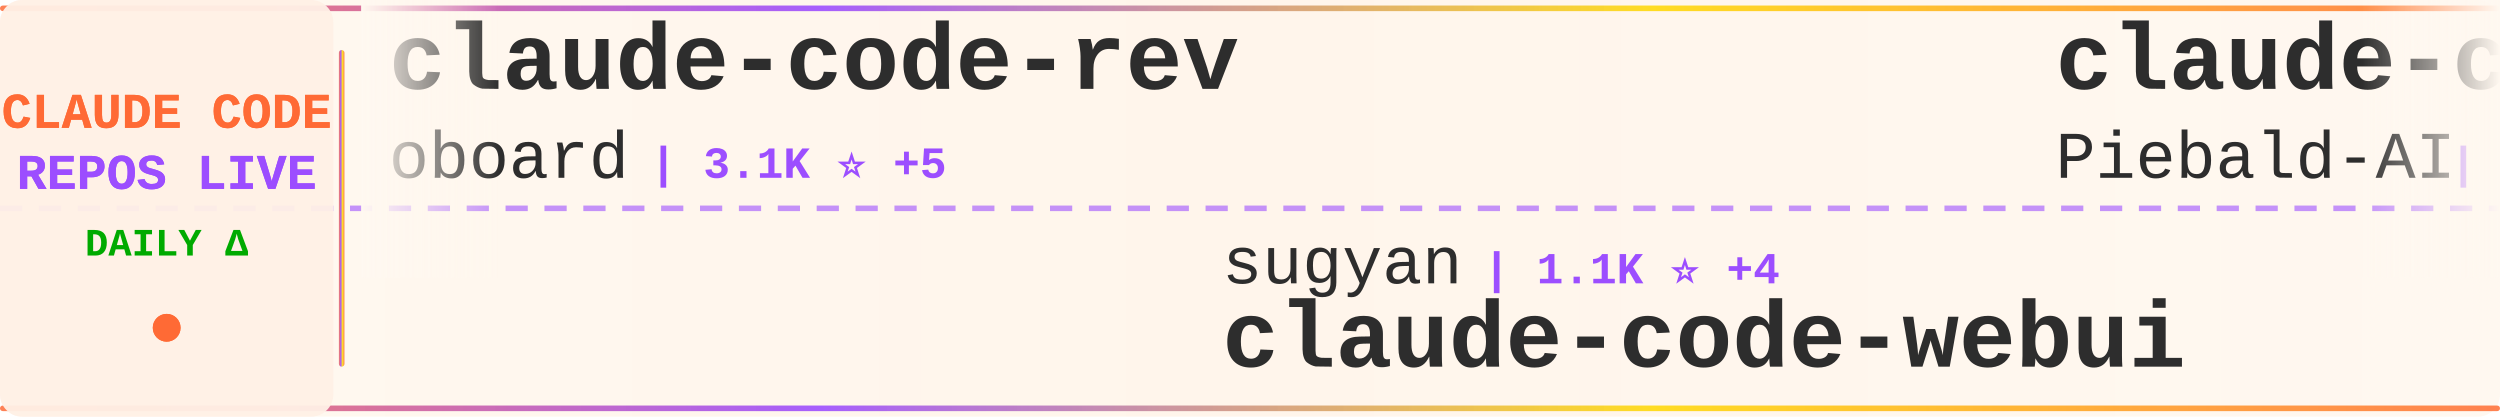
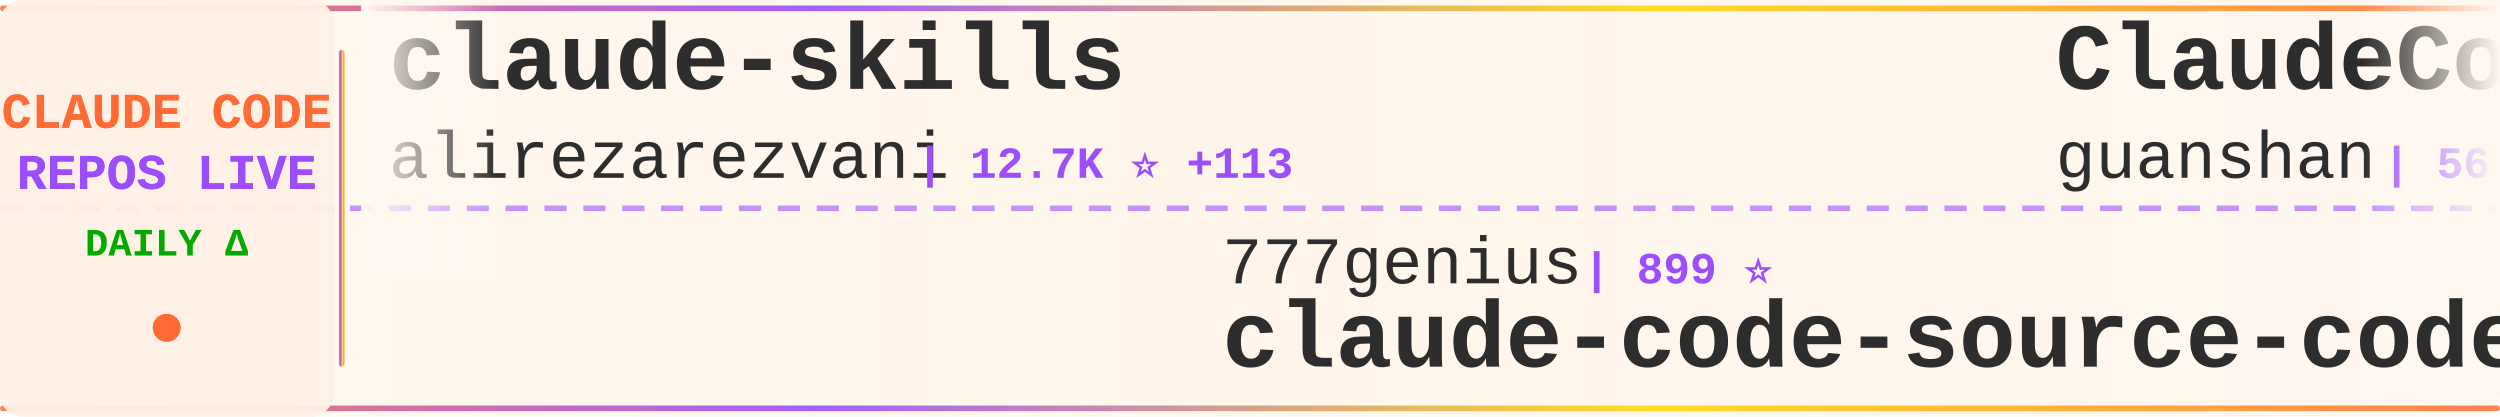
<svg xmlns="http://www.w3.org/2000/svg" width="900" height="150">
  <defs>
    <linearGradient id="tickerBg" x1="0%" y1="0%" x2="100%" y2="0%">
      <stop offset="0%" style="stop-color:#fff8f0;stop-opacity:0.98" />
      <stop offset="50%" style="stop-color:#fff5eb;stop-opacity:1" />
      <stop offset="100%" style="stop-color:#fff8f0;stop-opacity:0.98" />
    </linearGradient>
    <linearGradient id="borderGrad" x1="0%" y1="0%" x2="100%" y2="0%">
      <stop offset="0%" style="stop-color:#FF6B35;stop-opacity:0.85">
        <animate attributeName="stop-opacity" values="0.85;1;0.85" dur="2s" repeatCount="indefinite" />
      </stop>
      <stop offset="33%" style="stop-color:#9C4EFF;stop-opacity:0.9">
        <animate attributeName="stop-opacity" values="0.9;1;0.9" dur="2.2s" repeatCount="indefinite" />
      </stop>
      <stop offset="66%" style="stop-color:#FFD700;stop-opacity:0.85">
        <animate attributeName="stop-opacity" values="0.85;1;0.85" dur="1.8s" repeatCount="indefinite" />
      </stop>
      <stop offset="100%" style="stop-color:#FF6B35;stop-opacity:0.85">
        <animate attributeName="stop-opacity" values="0.85;1;0.85" dur="2s" repeatCount="indefinite" />
      </stop>
    </linearGradient>
    <filter id="textGlow">
      <feGaussianBlur stdDeviation="0.15" result="coloredBlur" />
      <feMerge>
        <feMergeNode in="coloredBlur" />
        <feMergeNode in="SourceGraphic" />
      </feMerge>
    </filter>
    <filter id="metricGlow">
      <feGaussianBlur stdDeviation="0.2" result="coloredBlur" />
      <feMerge>
        <feMergeNode in="coloredBlur" />
        <feMergeNode in="SourceGraphic" />
      </feMerge>
    </filter>
    <linearGradient id="leftFade" x1="0%" y1="0%" x2="100%" y2="0%">
      <stop offset="0%" style="stop-color:#fff8f0;stop-opacity:1" />
      <stop offset="100%" style="stop-color:#fff8f0;stop-opacity:0" />
    </linearGradient>
    <linearGradient id="rightFade" x1="0%" y1="0%" x2="100%" y2="0%">
      <stop offset="0%" style="stop-color:#fff8f0;stop-opacity:0" />
      <stop offset="100%" style="stop-color:#fff8f0;stop-opacity:1" />
    </linearGradient>
  </defs>
  <rect width="900" height="150" fill="url(#tickerBg)" rx="8" />
  <rect x="0" y="2" width="900" height="2" fill="url(#borderGrad)" rx="1" />
  <rect x="0" y="146" width="900" height="2" fill="url(#borderGrad)" rx="1" />
  <line x1="0" y1="75" x2="900" y2="75" stroke="#9C4EFF" stroke-width="2" stroke-dasharray="8 6" opacity="0.6" />
  <rect x="0" y="0" width="120" height="150" fill="#fff0e6" opacity="0.95" rx="8" />
  <text x="60" y="46" font-family="'Courier New', monospace" font-size="18" font-weight="bold" fill="#FF6B35" text-anchor="middle" filter="url(#textGlow)">
    CLAUDE CODE
  </text>
  <text x="60" y="68" font-family="'Courier New', monospace" font-size="18" font-weight="bold" fill="#9C4EFF" text-anchor="middle" filter="url(#textGlow)">
    REPOS LIVE
  </text>
  <text x="60" y="92" font-family="'Courier New', monospace" font-size="14" font-weight="bold" fill="#00aa00" text-anchor="middle">
    DAILY Δ
  </text>
  <circle cx="60" cy="118" r="5" fill="#FF6B35" filter="url(#metricGlow)">
    <animate attributeName="r" values="4;6;4" dur="1.5s" repeatCount="indefinite" />
    <animate attributeName="opacity" values="0.6;1;0.6" dur="1.5s" repeatCount="indefinite" />
  </circle>
  <rect x="122" y="18" width="2" height="114" fill="url(#borderGrad)" rx="1" />
  <clipPath id="tickerClip">
    <rect x="130" y="0" width="770" height="150" />
  </clipPath>
  <g clip-path="url(#tickerClip)">
    <g id="tickerItems">
      <animateTransform attributeName="transform" attributeType="XML" type="translate" from="0 0" to="-3000 0" dur="54s" repeatCount="indefinite" />
      <g transform="translate(0, 0)">
-         <text x="140" y="32" font-family="'Courier New', monospace" font-size="34" font-weight="bold" fill="#2d2d2d">claude-code-rev</text>
-         <text x="140" y="64" font-family="'Courier New', monospace" font-size="24" font-weight="normal" fill="#2d2d2d" opacity="1.0">oboard</text>
-         <text x="234" y="64" font-family="'Courier New', monospace" font-size="16" font-weight="bold" fill="#9C4EFF"> | 3.1K ⭐ +5</text>
+         <text x="140" y="32" font-family="'Courier New', monospace" font-size="34" font-weight="bold" fill="#2d2d2d">claude-skills</text>
+         <text x="140" y="64" font-family="'Courier New', monospace" font-size="24" font-weight="normal" fill="#2d2d2d" opacity="1.0">alirezarezvani</text>
+         <text x="330" y="64" font-family="'Courier New', monospace" font-size="16" font-weight="bold" fill="#9C4EFF"> | 12.7K ⭐ +113</text>
      </g>
      <g transform="translate(300, 0)">
-         <text x="140" y="102" font-family="'Courier New', monospace" font-size="24" font-weight="normal" fill="#2d2d2d" opacity="1.0">sugyan</text>
-         <text x="234" y="102" font-family="'Courier New', monospace" font-size="16" font-weight="bold" fill="#9C4EFF"> | 1.1K ⭐ +4</text>
-         <text x="140" y="132" font-family="'Courier New', monospace" font-size="34" font-weight="bold" fill="#2d2d2d">claude-code-webui</text>
+         <text x="140" y="102" font-family="'Courier New', monospace" font-size="24" font-weight="normal" fill="#2d2d2d" opacity="1.0">777genius</text>
+         <text x="270" y="102" font-family="'Courier New', monospace" font-size="16" font-weight="bold" fill="#9C4EFF"> | 899 ⭐</text>
+         <text x="140" y="132" font-family="'Courier New', monospace" font-size="34" font-weight="bold" fill="#2d2d2d">claude-code-source-code</text>
      </g>
      <g transform="translate(600, 0)">
+         <text x="140" y="32" font-family="'Courier New', monospace" font-size="34" font-weight="bold" fill="#2d2d2d">ClaudeCode</text>
+         <text x="140" y="64" font-family="'Courier New', monospace" font-size="24" font-weight="normal" fill="#2d2d2d" opacity="1.0">guanshan</text>
+         <text x="258" y="64" font-family="'Courier New', monospace" font-size="16" font-weight="bold" fill="#9C4EFF"> | 56 ⭐</text>
+       </g>
+       <g transform="translate(900, 0)">
+         <text x="140" y="102" font-family="'Courier New', monospace" font-size="24" font-weight="normal" fill="#2d2d2d" opacity="1.0">FlorianBruniaux</text>
+         <text x="342" y="102" font-family="'Courier New', monospace" font-size="16" font-weight="bold" fill="#9C4EFF"> | 3.9K ⭐ +36</text>
+         <text x="140" y="132" font-family="'Courier New', monospace" font-size="34" font-weight="bold" fill="#2d2d2d">claude-code-ultimate-gui...</text>
+       </g>
+       <g transform="translate(1200, 0)">
+         <text x="140" y="32" font-family="'Courier New', monospace" font-size="34" font-weight="bold" fill="#2d2d2d">CLIProxyAPI</text>
+         <text x="140" y="64" font-family="'Courier New', monospace" font-size="24" font-weight="normal" fill="#2d2d2d" opacity="1.0">router-for-me</text>
+         <text x="318" y="64" font-family="'Courier New', monospace" font-size="16" font-weight="bold" fill="#9C4EFF"> | 28.7K ⭐ +215</text>
+       </g>
+       <g transform="translate(1500, 0)">
+         <text x="140" y="102" font-family="'Courier New', monospace" font-size="24" font-weight="normal" fill="#2d2d2d" opacity="1.0">ChrisWiles</text>
+         <text x="282" y="102" font-family="'Courier New', monospace" font-size="16" font-weight="bold" fill="#9C4EFF"> | 5.8K ⭐ +8</text>
+         <text x="140" y="132" font-family="'Courier New', monospace" font-size="34" font-weight="bold" fill="#2d2d2d">claude-code-showcase</text>
+       </g>
+       <g transform="translate(1800, 0)">
+         <text x="140" y="32" font-family="'Courier New', monospace" font-size="34" font-weight="bold" fill="#2d2d2d">claude-code-workflows</text>
+         <text x="140" y="64" font-family="'Courier New', monospace" font-size="24" font-weight="normal" fill="#2d2d2d" opacity="1.0">OneRedOak</text>
+         <text x="270" y="64" font-family="'Courier New', monospace" font-size="16" font-weight="bold" fill="#9C4EFF"> | 3.8K ⭐ +2</text>
+       </g>
+       <g transform="translate(2100, 0)">
+         <text x="140" y="102" font-family="'Courier New', monospace" font-size="24" font-weight="normal" fill="#2d2d2d" opacity="1.0">anthropics</text>
+         <text x="282" y="102" font-family="'Courier New', monospace" font-size="16" font-weight="bold" fill="#9C4EFF"> | 4.4K ⭐ +11</text>
+         <text x="140" y="132" font-family="'Courier New', monospace" font-size="34" font-weight="bold" fill="#2d2d2d">claude-code-security-rev...</text>
+       </g>
+       <g transform="translate(2400, 0)">
        <text x="140" y="32" font-family="'Courier New', monospace" font-size="34" font-weight="bold" fill="#2d2d2d">claude-code-system-promp...</text>
        <text x="140" y="64" font-family="'Courier New', monospace" font-size="24" font-weight="normal" fill="#2d2d2d" opacity="1.0">Piebald-AI</text>
-         <text x="282" y="64" font-family="'Courier New', monospace" font-size="16" font-weight="bold" fill="#9C4EFF"> | 9.5K ⭐ +51</text>
-       </g>
-       <g transform="translate(900, 0)">
-         <text x="140" y="102" font-family="'Courier New', monospace" font-size="24" font-weight="normal" fill="#2d2d2d" opacity="1.0">disler</text>
-         <text x="234" y="102" font-family="'Courier New', monospace" font-size="16" font-weight="bold" fill="#9C4EFF"> | 3.6K ⭐ +4</text>
-         <text x="140" y="132" font-family="'Courier New', monospace" font-size="34" font-weight="bold" fill="#2d2d2d">claude-code-hooks-master...</text>
-       </g>
-       <g transform="translate(1200, 0)">
-         <text x="140" y="32" font-family="'Courier New', monospace" font-size="34" font-weight="bold" fill="#2d2d2d">Auto-claude-code-researc...</text>
-         <text x="140" y="64" font-family="'Courier New', monospace" font-size="24" font-weight="normal" fill="#2d2d2d" opacity="1.0">wanshuiyin</text>
-         <text x="282" y="64" font-family="'Courier New', monospace" font-size="16" font-weight="bold" fill="#9C4EFF"> | 7.5K ⭐ +69</text>
-       </g>
-       <g transform="translate(1500, 0)">
-         <text x="140" y="102" font-family="'Courier New', monospace" font-size="24" font-weight="normal" fill="#2d2d2d" opacity="1.0">pengchengneo</text>
-         <text x="306" y="102" font-family="'Courier New', monospace" font-size="16" font-weight="bold" fill="#9C4EFF"> | 1.2K ⭐ +3</text>
-         <text x="140" y="132" font-family="'Courier New', monospace" font-size="34" font-weight="bold" fill="#2d2d2d">Claude-Code</text>
-       </g>
-       <g transform="translate(1800, 0)">
-         <text x="140" y="32" font-family="'Courier New', monospace" font-size="34" font-weight="bold" fill="#2d2d2d">claude-code-sourcemap</text>
-         <text x="140" y="64" font-family="'Courier New', monospace" font-size="24" font-weight="normal" fill="#2d2d2d" opacity="1.0">ChinaSiro</text>
-         <text x="270" y="64" font-family="'Courier New', monospace" font-size="16" font-weight="bold" fill="#9C4EFF"> | 9.0K ⭐ +8</text>
-       </g>
-       <g transform="translate(2100, 0)">
-         <text x="140" y="102" font-family="'Courier New', monospace" font-size="24" font-weight="normal" fill="#2d2d2d" opacity="1.0">slopus</text>
-         <text x="234" y="102" font-family="'Courier New', monospace" font-size="16" font-weight="bold" fill="#9C4EFF"> | 19.1K ⭐ +70</text>
-         <text x="140" y="132" font-family="'Courier New', monospace" font-size="34" font-weight="bold" fill="#2d2d2d">happy</text>
-       </g>
-       <g transform="translate(2400, 0)">
-         <text x="140" y="32" font-family="'Courier New', monospace" font-size="34" font-weight="bold" fill="#2d2d2d">claude-code-settings</text>
-         <text x="140" y="64" font-family="'Courier New', monospace" font-size="24" font-weight="normal" fill="#2d2d2d" opacity="1.0">feiskyer</text>
-         <text x="258" y="64" font-family="'Courier New', monospace" font-size="16" font-weight="bold" fill="#9C4EFF"> | 1.5K ⭐ +5</text>
+         <text x="282" y="64" font-family="'Courier New', monospace" font-size="16" font-weight="bold" fill="#9C4EFF"> | 9.5K ⭐ +48</text>
      </g>
      <g transform="translate(2700, 0)">
-         <text x="140" y="102" font-family="'Courier New', monospace" font-size="24" font-weight="normal" fill="#2d2d2d" opacity="1.0">OneRedOak</text>
-         <text x="270" y="102" font-family="'Courier New', monospace" font-size="16" font-weight="bold" fill="#9C4EFF"> | 3.8K ⭐ +2</text>
-         <text x="140" y="132" font-family="'Courier New', monospace" font-size="34" font-weight="bold" fill="#2d2d2d">claude-code-workflows</text>
+         <text x="140" y="102" font-family="'Courier New', monospace" font-size="24" font-weight="normal" fill="#2d2d2d" opacity="1.0">fazxes</text>
+         <text x="234" y="102" font-family="'Courier New', monospace" font-size="16" font-weight="bold" fill="#9C4EFF"> | 211 ⭐ +1</text>
+         <text x="140" y="132" font-family="'Courier New', monospace" font-size="34" font-weight="bold" fill="#2d2d2d">Claude-code</text>
      </g>
      <g transform="translate(3000, 0)">
-         <text x="140" y="32" font-family="'Courier New', monospace" font-size="34" font-weight="bold" fill="#2d2d2d">claude-code-rev</text>
-         <text x="140" y="64" font-family="'Courier New', monospace" font-size="24" font-weight="normal" fill="#2d2d2d" opacity="1.0">oboard</text>
-         <text x="234" y="64" font-family="'Courier New', monospace" font-size="16" font-weight="bold" fill="#9C4EFF"> | 3.1K ⭐ +5</text>
+         <text x="140" y="32" font-family="'Courier New', monospace" font-size="34" font-weight="bold" fill="#2d2d2d">claude-skills</text>
+         <text x="140" y="64" font-family="'Courier New', monospace" font-size="24" font-weight="normal" fill="#2d2d2d" opacity="1.0">alirezarezvani</text>
+         <text x="330" y="64" font-family="'Courier New', monospace" font-size="16" font-weight="bold" fill="#9C4EFF"> | 12.7K ⭐ +113</text>
      </g>
      <g transform="translate(3300, 0)">
-         <text x="140" y="102" font-family="'Courier New', monospace" font-size="24" font-weight="normal" fill="#2d2d2d" opacity="1.0">sugyan</text>
-         <text x="234" y="102" font-family="'Courier New', monospace" font-size="16" font-weight="bold" fill="#9C4EFF"> | 1.1K ⭐ +4</text>
-         <text x="140" y="132" font-family="'Courier New', monospace" font-size="34" font-weight="bold" fill="#2d2d2d">claude-code-webui</text>
+         <text x="140" y="102" font-family="'Courier New', monospace" font-size="24" font-weight="normal" fill="#2d2d2d" opacity="1.0">777genius</text>
+         <text x="270" y="102" font-family="'Courier New', monospace" font-size="16" font-weight="bold" fill="#9C4EFF"> | 899 ⭐</text>
+         <text x="140" y="132" font-family="'Courier New', monospace" font-size="34" font-weight="bold" fill="#2d2d2d">claude-code-source-code</text>
      </g>
      <g transform="translate(3600, 0)">
-         <text x="140" y="32" font-family="'Courier New', monospace" font-size="34" font-weight="bold" fill="#2d2d2d">claude-code-system-promp...</text>
-         <text x="140" y="64" font-family="'Courier New', monospace" font-size="24" font-weight="normal" fill="#2d2d2d" opacity="1.0">Piebald-AI</text>
-         <text x="282" y="64" font-family="'Courier New', monospace" font-size="16" font-weight="bold" fill="#9C4EFF"> | 9.5K ⭐ +51</text>
+         <text x="140" y="32" font-family="'Courier New', monospace" font-size="34" font-weight="bold" fill="#2d2d2d">ClaudeCode</text>
+         <text x="140" y="64" font-family="'Courier New', monospace" font-size="24" font-weight="normal" fill="#2d2d2d" opacity="1.0">guanshan</text>
+         <text x="258" y="64" font-family="'Courier New', monospace" font-size="16" font-weight="bold" fill="#9C4EFF"> | 56 ⭐</text>
      </g>
      <g transform="translate(3900, 0)">
-         <text x="140" y="102" font-family="'Courier New', monospace" font-size="24" font-weight="normal" fill="#2d2d2d" opacity="1.0">disler</text>
-         <text x="234" y="102" font-family="'Courier New', monospace" font-size="16" font-weight="bold" fill="#9C4EFF"> | 3.6K ⭐ +4</text>
-         <text x="140" y="132" font-family="'Courier New', monospace" font-size="34" font-weight="bold" fill="#2d2d2d">claude-code-hooks-master...</text>
+         <text x="140" y="102" font-family="'Courier New', monospace" font-size="24" font-weight="normal" fill="#2d2d2d" opacity="1.0">FlorianBruniaux</text>
+         <text x="342" y="102" font-family="'Courier New', monospace" font-size="16" font-weight="bold" fill="#9C4EFF"> | 3.9K ⭐ +36</text>
+         <text x="140" y="132" font-family="'Courier New', monospace" font-size="34" font-weight="bold" fill="#2d2d2d">claude-code-ultimate-gui...</text>
      </g>
    </g>
  </g>
  <rect x="130" y="0" width="50" height="100" fill="url(#leftFade)" />
  <rect x="850" y="0" width="50" height="100" fill="url(#rightFade)" />
</svg>
